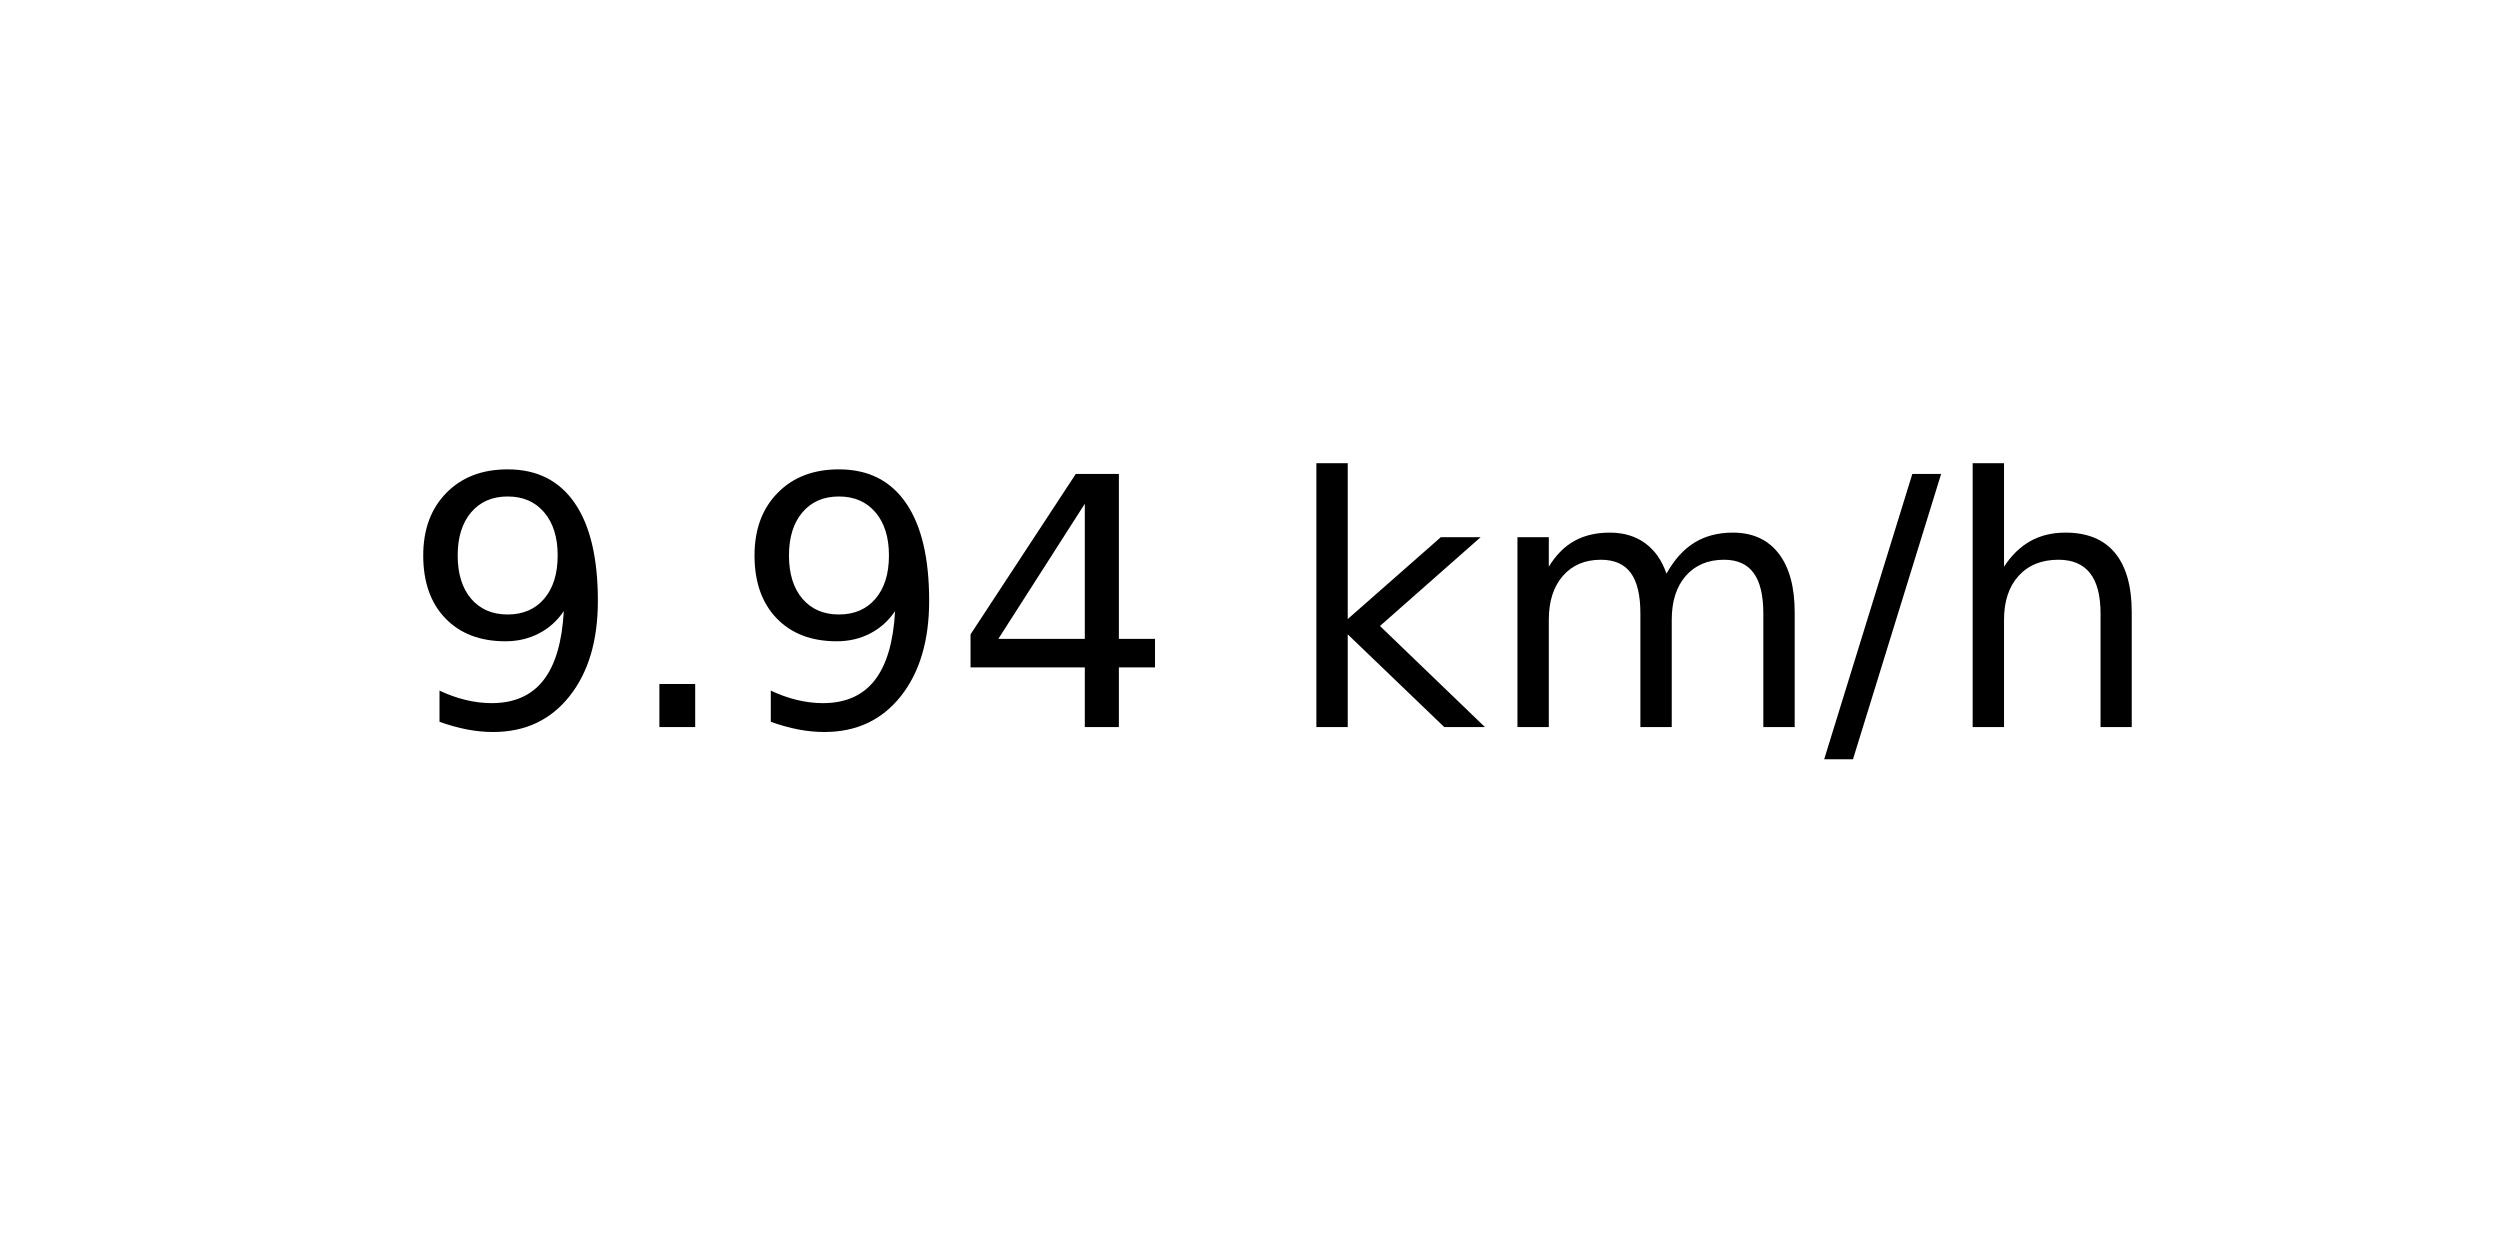
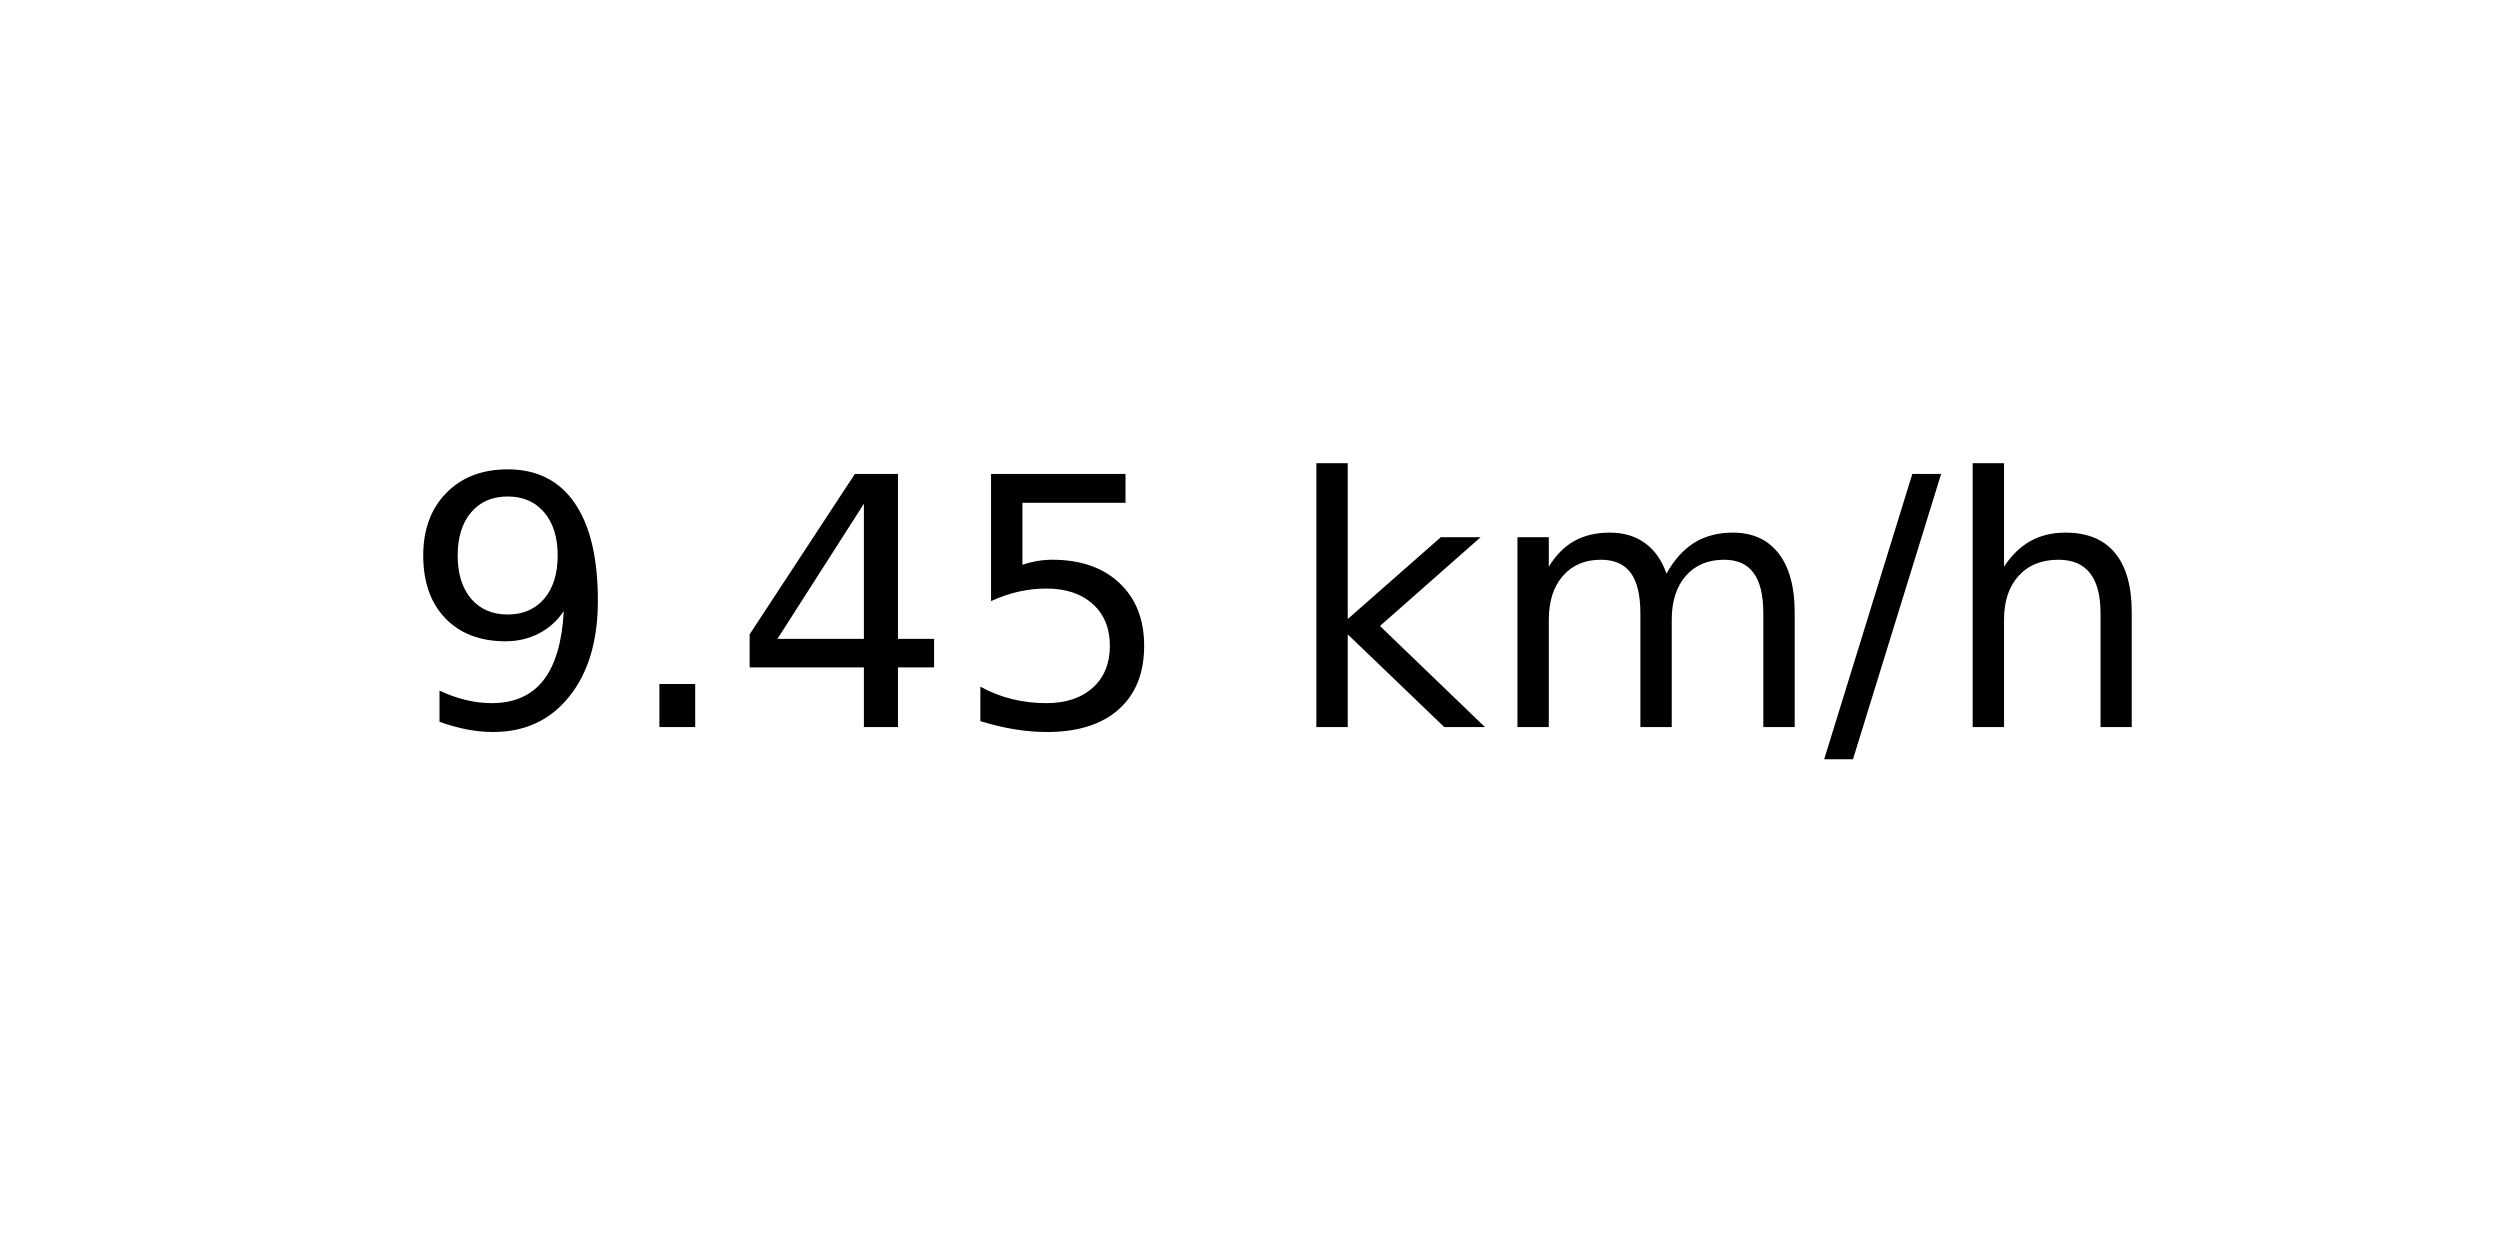
<svg xmlns="http://www.w3.org/2000/svg" xmlns:xlink="http://www.w3.org/1999/xlink" width="72pt" height="36pt" viewBox="0 0 72 36" version="1.1">
  <defs>
    <style type="text/css">*{stroke-linejoin: round; stroke-linecap: butt}</style>
  </defs>
  <g id="figure_1">
    <g id="axes_1">
      <g id="text_1">
        <g transform="translate(11.55937 20.93937) scale(0.1 -0.1)">
          <defs>
            <path id="DejaVuSans-39" d="M 703 97  L 703 672  Q 941 559 1184 500  Q 1428 441 1663 441  Q 2288 441 2617 861  Q 2947 1281 2994 2138  Q 2813 1869 2534 1725  Q 2256 1581 1919 1581  Q 1219 1581 811 2004  Q 403 2428 403 3163  Q 403 3881 828 4315  Q 1253 4750 1959 4750  Q 2769 4750 3195 4129  Q 3622 3509 3622 2328  Q 3622 1225 3098 567  Q 2575 -91 1691 -91  Q 1453 -91 1209 -44  Q 966 3 703 97  z M 1959 2075  Q 2384 2075 2632 2365  Q 2881 2656 2881 3163  Q 2881 3666 2632 3958  Q 2384 4250 1959 4250  Q 1534 4250 1286 3958  Q 1038 3666 1038 3163  Q 1038 2656 1286 2365  Q 1534 2075 1959 2075  z " transform="scale(0.015625)" />
            <path id="DejaVuSans-2e" d="M 684 794  L 1344 794  L 1344 0  L 684 0  L 684 794  z " transform="scale(0.015625)" />
            <path id="DejaVuSans-34" d="M 2419 4116  L 825 1625  L 2419 1625  L 2419 4116  z M 2253 4666  L 3047 4666  L 3047 1625  L 3713 1625  L 3713 1100  L 3047 1100  L 3047 0  L 2419 0  L 2419 1100  L 313 1100  L 313 1709  L 2253 4666  z " transform="scale(0.015625)" />
+             <path id="DejaVuSans-35" d="M 691 4666  L 3169 4666  L 3169 4134  L 1269 4134  L 1269 2991  Q 1406 3038 1543 3061  Q 1681 3084 1819 3084  Q 2600 3084 3056 2656  Q 3513 2228 3513 1497  Q 3513 744 3044 326  Q 2575 -91 1722 -91  Q 1428 -91 1123 -41  Q 819 9 494 109  L 494 744  Q 775 591 1075 516  Q 1375 441 1709 441  Q 2250 441 2565 725  Q 2881 1009 2881 1497  Q 2881 1984 2565 2268  Q 2250 2553 1709 2553  Q 1456 2553 1204 2497  Q 953 2441 691 2322  L 691 4666  z " transform="scale(0.015625)" />
            <path id="DejaVuSans-20" transform="scale(0.015625)" />
            <path id="DejaVuSans-6b" d="M 581 4863  L 1159 4863  L 1159 1991  L 2875 3500  L 3609 3500  L 1753 1863  L 3688 0  L 2938 0  L 1159 1709  L 1159 0  L 581 0  L 581 4863  z " transform="scale(0.015625)" />
            <path id="DejaVuSans-6d" d="M 3328 2828  Q 3544 3216 3844 3400  Q 4144 3584 4550 3584  Q 5097 3584 5394 3201  Q 5691 2819 5691 2113  L 5691 0  L 5113 0  L 5113 2094  Q 5113 2597 4934 2840  Q 4756 3084 4391 3084  Q 3944 3084 3684 2787  Q 3425 2491 3425 1978  L 3425 0  L 2847 0  L 2847 2094  Q 2847 2600 2669 2842  Q 2491 3084 2119 3084  Q 1678 3084 1418 2786  Q 1159 2488 1159 1978  L 1159 0  L 581 0  L 581 3500  L 1159 3500  L 1159 2956  Q 1356 3278 1631 3431  Q 1906 3584 2284 3584  Q 2666 3584 2933 3390  Q 3200 3197 3328 2828  z " transform="scale(0.015625)" />
            <path id="DejaVuSans-2f" d="M 1625 4666  L 2156 4666  L 531 -594  L 0 -594  L 1625 4666  z " transform="scale(0.015625)" />
            <path id="DejaVuSans-68" d="M 3513 2113  L 3513 0  L 2938 0  L 2938 2094  Q 2938 2591 2744 2837  Q 2550 3084 2163 3084  Q 1697 3084 1428 2787  Q 1159 2491 1159 1978  L 1159 0  L 581 0  L 581 4863  L 1159 4863  L 1159 2956  Q 1366 3272 1645 3428  Q 1925 3584 2291 3584  Q 2894 3584 3203 3211  Q 3513 2838 3513 2113  z " transform="scale(0.015625)" />
          </defs>
          <use xlink:href="#DejaVuSans-39" />
          <use xlink:href="#DejaVuSans-2e" x="63.623" />
-           <use xlink:href="#DejaVuSans-39" x="95.41" />
-           <use xlink:href="#DejaVuSans-34" x="159.033" />
+           <use xlink:href="#DejaVuSans-34" x="95.41" />
+           <use xlink:href="#DejaVuSans-35" x="159.033" />
          <use xlink:href="#DejaVuSans-20" x="222.656" />
          <use xlink:href="#DejaVuSans-6b" x="254.443" />
          <use xlink:href="#DejaVuSans-6d" x="312.354" />
          <use xlink:href="#DejaVuSans-2f" x="409.766" />
          <use xlink:href="#DejaVuSans-68" x="443.457" />
        </g>
      </g>
    </g>
  </g>
</svg>
